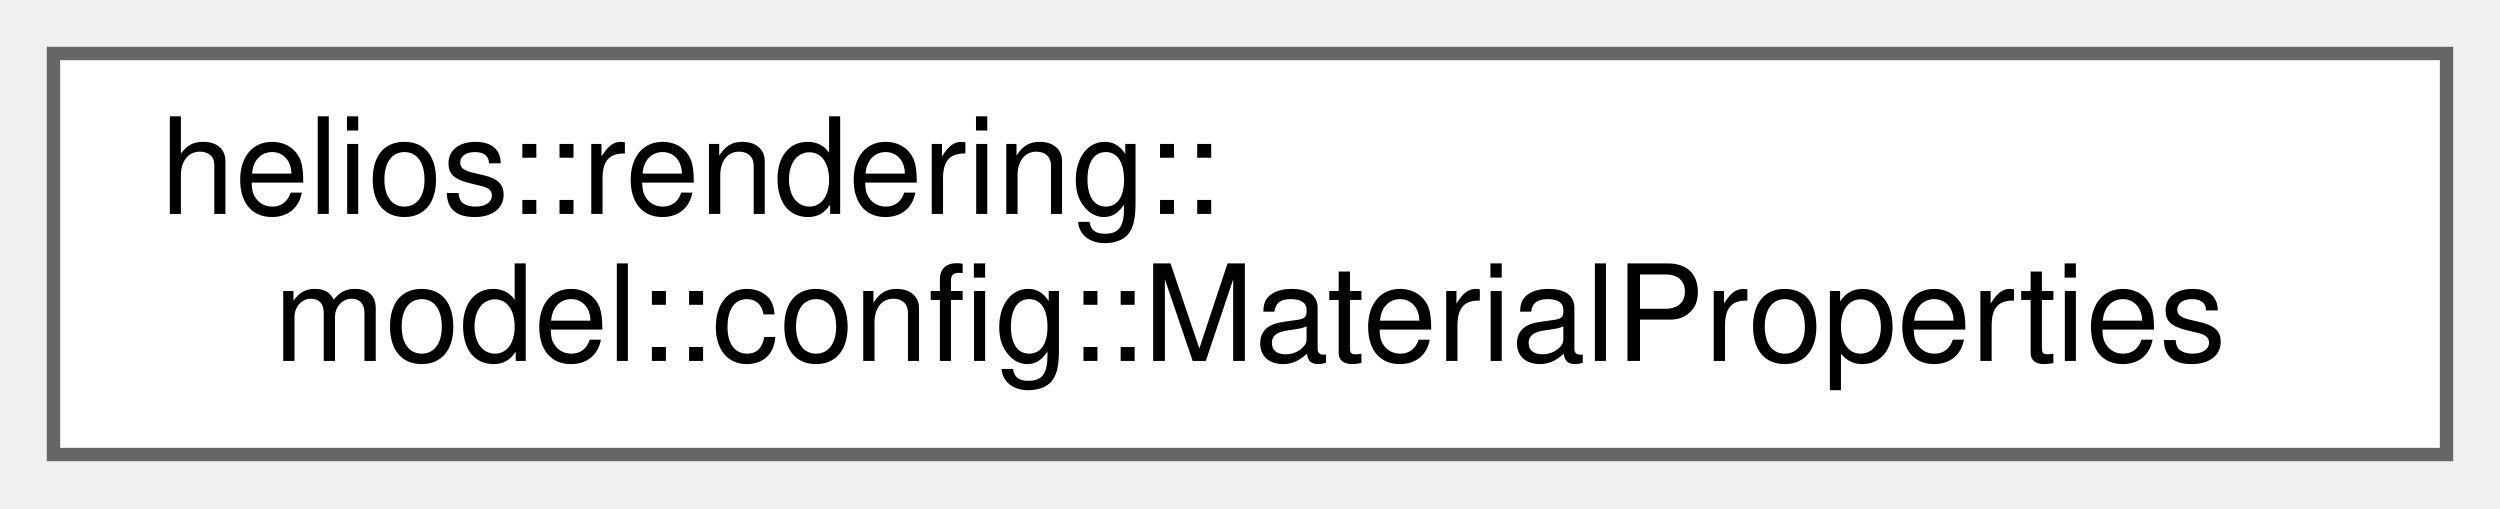
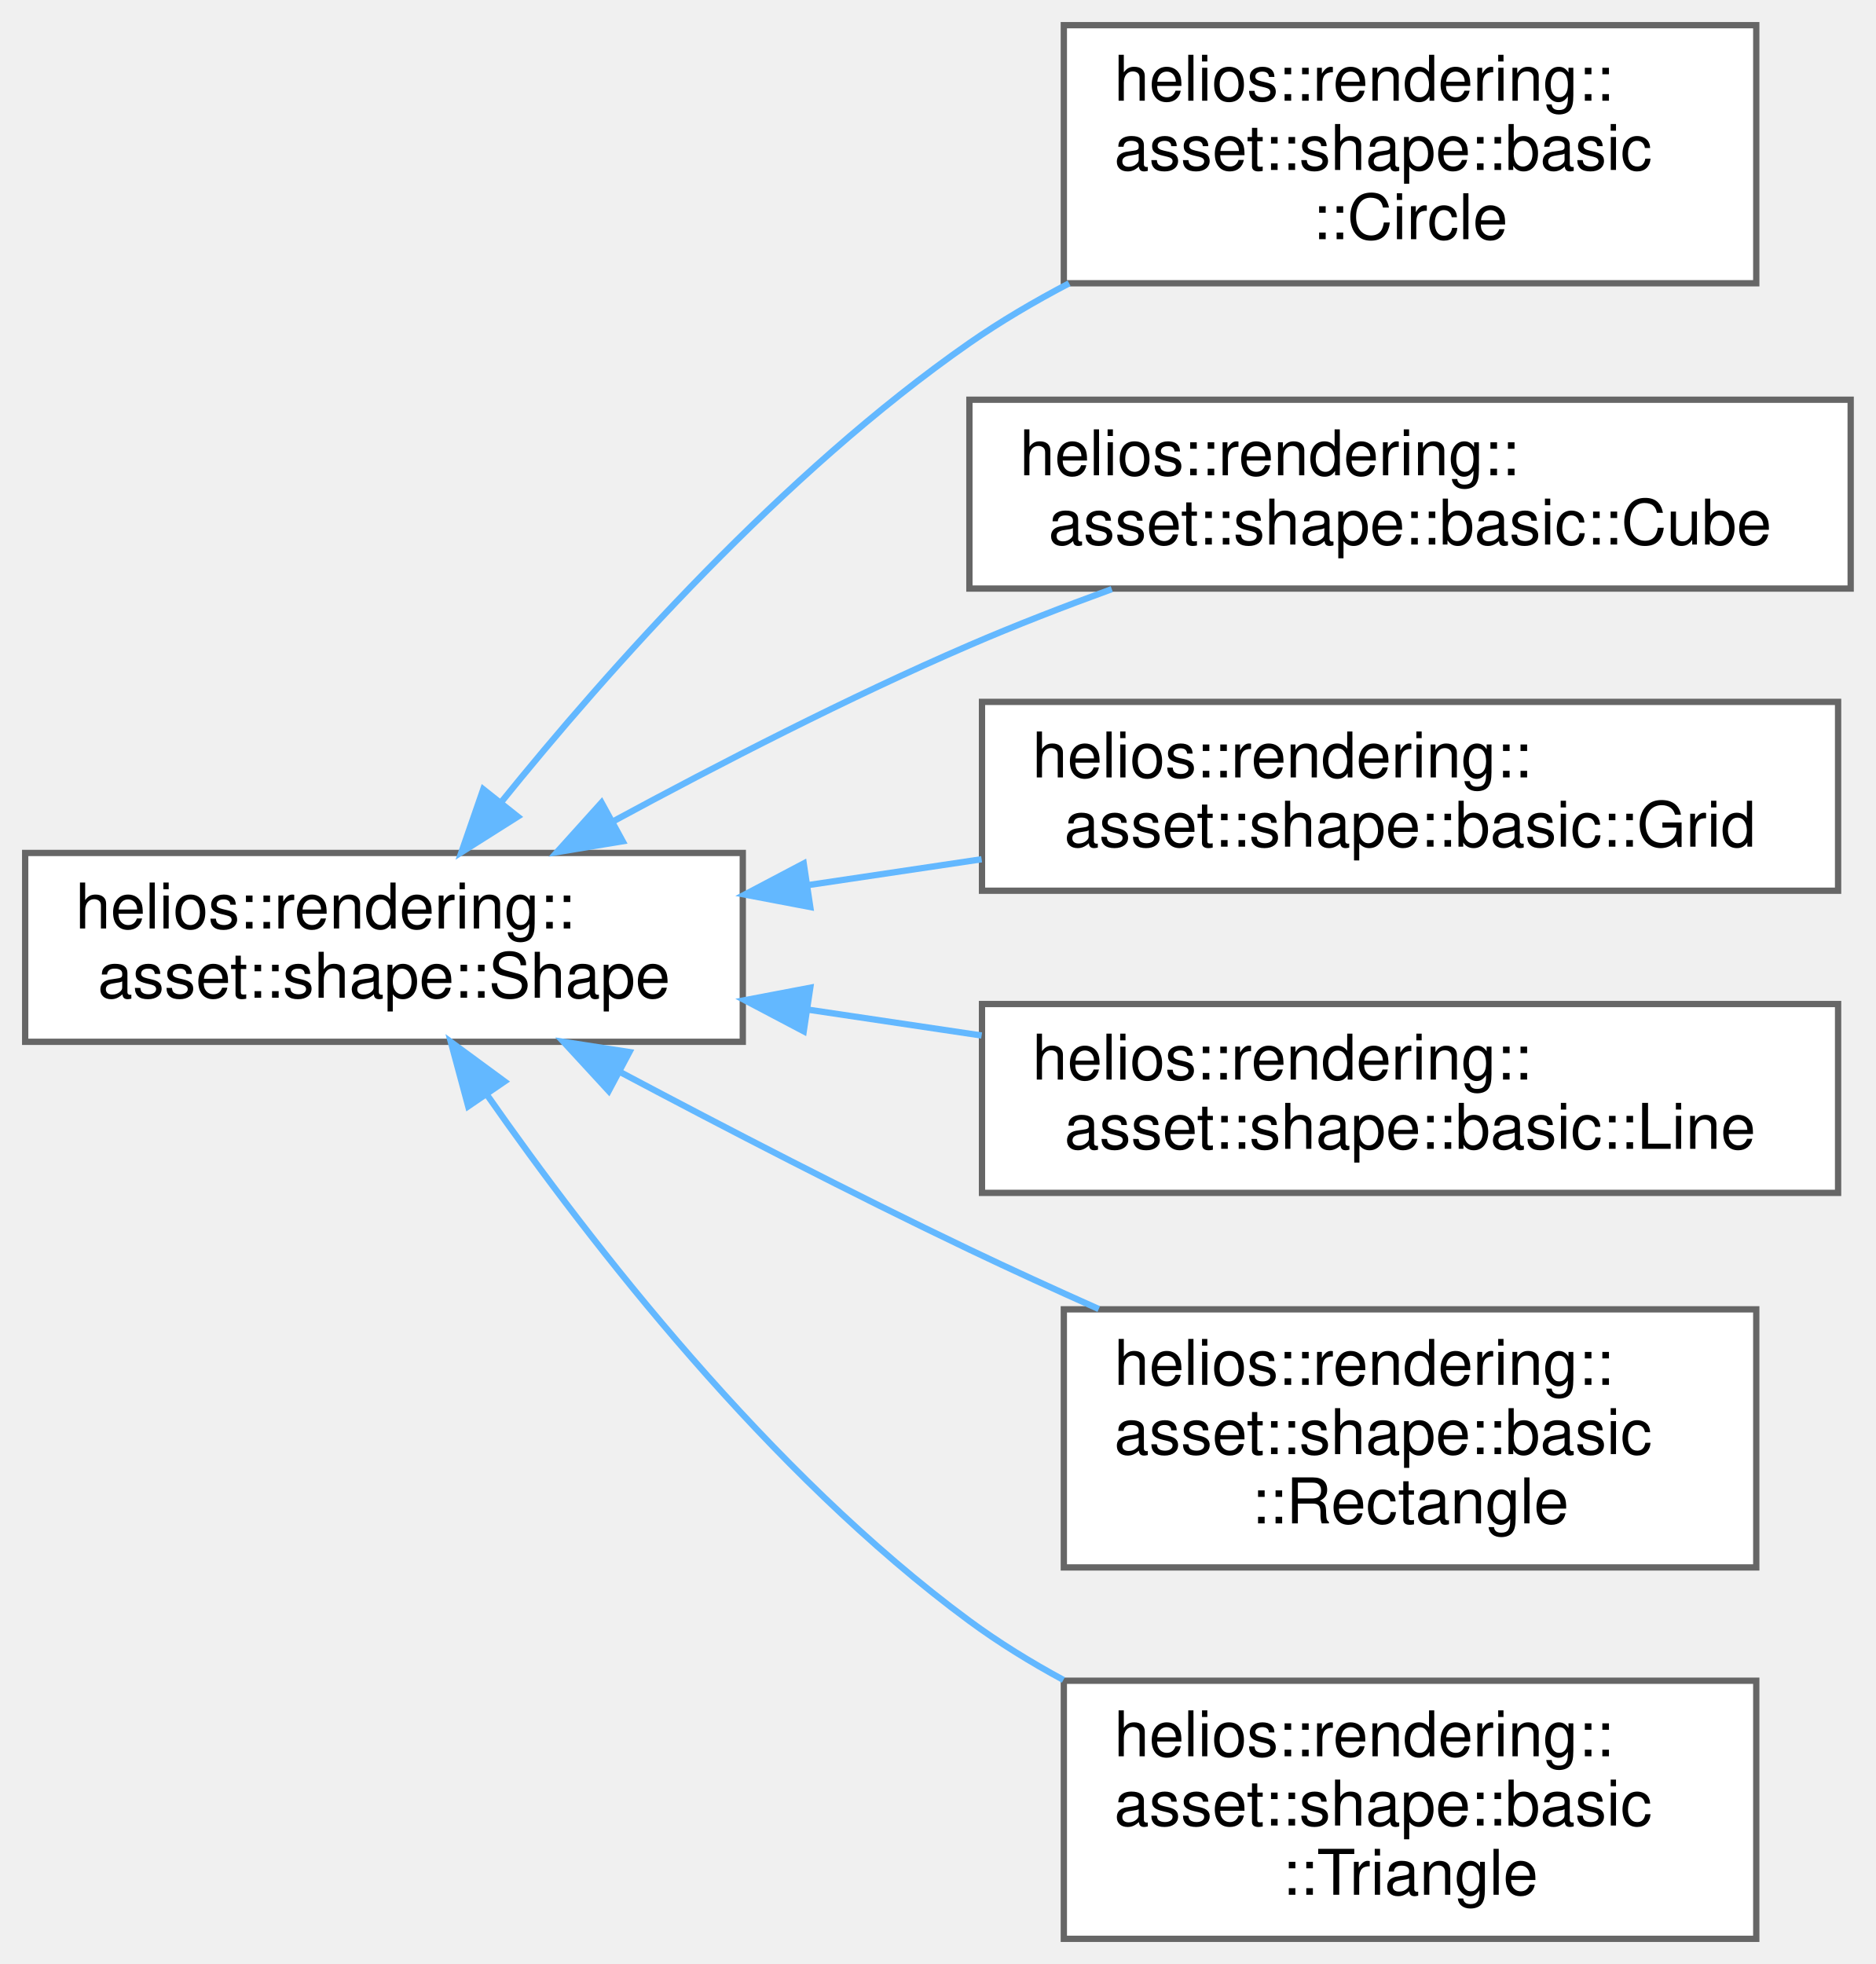
- <svg xmlns="http://www.w3.org/2000/svg" xmlns:xlink="http://www.w3.org/1999/xlink" width="187pt" height="38pt" viewBox="0.00 0.00 187.00 38.00">
-   <g id="graph0" class="graph" transform="scale(1 1) rotate(0) translate(4 34)">
+ <svg xmlns="http://www.w3.org/2000/svg" xmlns:xlink="http://www.w3.org/1999/xlink" width="298pt" height="312pt" viewBox="0.00 0.00 298.00 312.00">
+   <g id="graph0" class="graph" transform="scale(1 1) rotate(0) translate(4 308)">
    <g id="Node000000" class="node">
      <g id="a_Node000000">
-         <a xlink:href="classhelios_1_1rendering_1_1model_1_1config_1_1MaterialProperties.html" target="_top" xlink:title="Represents a Value Object for an immutable set of material properties.">
-           <polygon fill="white" stroke="#666666" points="179,-30 0,-30 0,0 179,0 179,-30" />
-           <text text-anchor="start" x="8" y="-18" font-family="Helvetica,sans-Serif" font-size="10.00">helios::rendering::</text>
-           <text text-anchor="middle" x="89.5" y="-7" font-family="Helvetica,sans-Serif" font-size="10.00">model::config::MaterialProperties</text>
+         <a xlink:href="structhelios_1_1rendering_1_1asset_1_1shape_1_1Shape.html" target="_top" xlink:title="Struct representing geometric primitives and indices for various shapes. provides immutable,...">
+           <polygon fill="white" stroke="#666666" points="114,-172.5 0,-172.5 0,-142.5 114,-142.5 114,-172.5" />
+           <text text-anchor="start" x="8" y="-160.5" font-family="Helvetica,sans-Serif" font-size="10.00">helios::rendering::</text>
+           <text text-anchor="middle" x="57" y="-149.5" font-family="Helvetica,sans-Serif" font-size="10.00">asset::shape::Shape</text>
+         </a>
+       </g>
+     </g>
+     <g id="Node000001" class="node">
+       <g id="a_Node000001">
+         <a xlink:href="structhelios_1_1rendering_1_1asset_1_1shape_1_1basic_1_1Circle.html" target="_top" xlink:title="Basic Circle Shape (2D, in XY plane).">
+           <polygon fill="white" stroke="#666666" points="275,-304 165,-304 165,-263 275,-263 275,-304" />
+           <text text-anchor="start" x="173" y="-292" font-family="Helvetica,sans-Serif" font-size="10.00">helios::rendering::</text>
+           <text text-anchor="start" x="173" y="-281" font-family="Helvetica,sans-Serif" font-size="10.00">asset::shape::basic</text>
+           <text text-anchor="middle" x="220" y="-270" font-family="Helvetica,sans-Serif" font-size="10.00">::Circle</text>
+         </a>
+       </g>
+     </g>
+     <g id="edge15_Node000000_Node000001" class="edge">
+       <g id="a_edge15_Node000000_Node000001">
+         <a xlink:title=" ">
+           <path fill="none" stroke="#63b8ff" d="M75.54,-180.47C92.66,-201.67 120.4,-232.88 150,-253.5 154.93,-256.93 160.32,-260.1 165.84,-262.99" />
+           <polygon fill="#63b8ff" stroke="#63b8ff" points="78.25,-178.27 69.3,-172.61 72.77,-182.62 78.25,-178.27" />
+         </a>
+       </g>
+     </g>
+     <g id="Node000002" class="node">
+       <g id="a_Node000002">
+         <a xlink:href="structhelios_1_1rendering_1_1asset_1_1shape_1_1basic_1_1Cube.html" target="_top" xlink:title="Basic Cube Shape.">
+           <polygon fill="white" stroke="#666666" points="290,-244.5 150,-244.5 150,-214.5 290,-214.5 290,-244.5" />
+           <text text-anchor="start" x="158" y="-232.5" font-family="Helvetica,sans-Serif" font-size="10.00">helios::rendering::</text>
+           <text text-anchor="middle" x="220" y="-221.5" font-family="Helvetica,sans-Serif" font-size="10.00">asset::shape::basic::Cube</text>
+         </a>
+       </g>
+     </g>
+     <g id="edge16_Node000000_Node000002" class="edge">
+       <g id="a_edge16_Node000000_Node000002">
+         <a xlink:title=" ">
+           <path fill="none" stroke="#63b8ff" d="M93.42,-177.53C110.27,-186.65 130.88,-197.24 150,-205.5 157.22,-208.62 164.99,-211.63 172.62,-214.41" />
+           <polygon fill="#63b8ff" stroke="#63b8ff" points="94.92,-174.36 84.47,-172.63 91.56,-180.5 94.92,-174.36" />
+         </a>
+       </g>
+     </g>
+     <g id="Node000003" class="node">
+       <g id="a_Node000003">
+         <a xlink:href="structhelios_1_1rendering_1_1asset_1_1shape_1_1basic_1_1Grid.html" target="_top" xlink:title="A configurable grid shape for rendering reference lines in 3D space.">
+           <polygon fill="white" stroke="#666666" points="288,-196.5 152,-196.5 152,-166.5 288,-166.5 288,-196.5" />
+           <text text-anchor="start" x="160" y="-184.5" font-family="Helvetica,sans-Serif" font-size="10.00">helios::rendering::</text>
+           <text text-anchor="middle" x="220" y="-173.5" font-family="Helvetica,sans-Serif" font-size="10.00">asset::shape::basic::Grid</text>
+         </a>
+       </g>
+     </g>
+     <g id="edge17_Node000000_Node000003" class="edge">
+       <g id="a_edge17_Node000000_Node000003">
+         <a xlink:title=" ">
+           <path fill="none" stroke="#63b8ff" d="M124.43,-167.4C133.52,-168.76 142.84,-170.15 151.94,-171.5" />
+           <polygon fill="#63b8ff" stroke="#63b8ff" points="124.72,-163.91 114.31,-165.89 123.68,-170.83 124.72,-163.91" />
+         </a>
+       </g>
+     </g>
+     <g id="Node000004" class="node">
+       <g id="a_Node000004">
+         <a xlink:href="structhelios_1_1rendering_1_1asset_1_1shape_1_1basic_1_1Line.html" target="_top" xlink:title="Basic Line Shape.">
+           <polygon fill="white" stroke="#666666" points="288,-148.5 152,-148.5 152,-118.5 288,-118.5 288,-148.5" />
+           <text text-anchor="start" x="160" y="-136.5" font-family="Helvetica,sans-Serif" font-size="10.00">helios::rendering::</text>
+           <text text-anchor="middle" x="220" y="-125.5" font-family="Helvetica,sans-Serif" font-size="10.00">asset::shape::basic::Line</text>
+         </a>
+       </g>
+     </g>
+     <g id="edge18_Node000000_Node000004" class="edge">
+       <g id="a_edge18_Node000000_Node000004">
+         <a xlink:title=" ">
+           <path fill="none" stroke="#63b8ff" d="M124.43,-147.6C133.52,-146.24 142.84,-144.85 151.94,-143.5" />
+           <polygon fill="#63b8ff" stroke="#63b8ff" points="123.68,-144.17 114.31,-149.11 124.72,-151.09 123.68,-144.17" />
+         </a>
+       </g>
+     </g>
+     <g id="Node000005" class="node">
+       <g id="a_Node000005">
+         <a xlink:href="structhelios_1_1rendering_1_1asset_1_1shape_1_1basic_1_1Rectangle.html" target="_top" xlink:title="Basic Rectangle Shape.">
+           <polygon fill="white" stroke="#666666" points="275,-100 165,-100 165,-59 275,-59 275,-100" />
+           <text text-anchor="start" x="173" y="-88" font-family="Helvetica,sans-Serif" font-size="10.00">helios::rendering::</text>
+           <text text-anchor="start" x="173" y="-77" font-family="Helvetica,sans-Serif" font-size="10.00">asset::shape::basic</text>
+           <text text-anchor="middle" x="220" y="-66" font-family="Helvetica,sans-Serif" font-size="10.00">::Rectangle</text>
+         </a>
+       </g>
+     </g>
+     <g id="edge19_Node000000_Node000005" class="edge">
+       <g id="a_edge19_Node000000_Node000005">
+         <a xlink:title=" ">
+           <path fill="none" stroke="#63b8ff" d="M94.45,-137.73C111.23,-128.82 131.48,-118.34 150,-109.5 156.6,-106.35 163.62,-103.14 170.55,-100.05" />
+           <polygon fill="#63b8ff" stroke="#63b8ff" points="92.7,-134.69 85.52,-142.49 95.99,-140.87 92.7,-134.69" />
+         </a>
+       </g>
+     </g>
+     <g id="Node000006" class="node">
+       <g id="a_Node000006">
+         <a xlink:href="structhelios_1_1rendering_1_1asset_1_1shape_1_1basic_1_1Triangle.html" target="_top" xlink:title="Basic Triangle Shape.">
+           <polygon fill="white" stroke="#666666" points="275,-41 165,-41 165,0 275,0 275,-41" />
+           <text text-anchor="start" x="173" y="-29" font-family="Helvetica,sans-Serif" font-size="10.00">helios::rendering::</text>
+           <text text-anchor="start" x="173" y="-18" font-family="Helvetica,sans-Serif" font-size="10.00">asset::shape::basic</text>
+           <text text-anchor="middle" x="220" y="-7" font-family="Helvetica,sans-Serif" font-size="10.00">::Triangle</text>
+         </a>
+       </g>
+     </g>
+     <g id="edge20_Node000000_Node000006" class="edge">
+       <g id="a_edge20_Node000000_Node000006">
+         <a xlink:title=" ">
+           <path fill="none" stroke="#63b8ff" d="M73.37,-134.07C89.92,-110.37 118.18,-73.96 150,-50.5 154.63,-47.09 159.7,-43.96 164.93,-41.13" />
+           <polygon fill="#63b8ff" stroke="#63b8ff" points="70.38,-132.25 67.62,-142.48 76.16,-136.2 70.38,-132.25" />
        </a>
      </g>
    </g>
  </g>
</svg>
